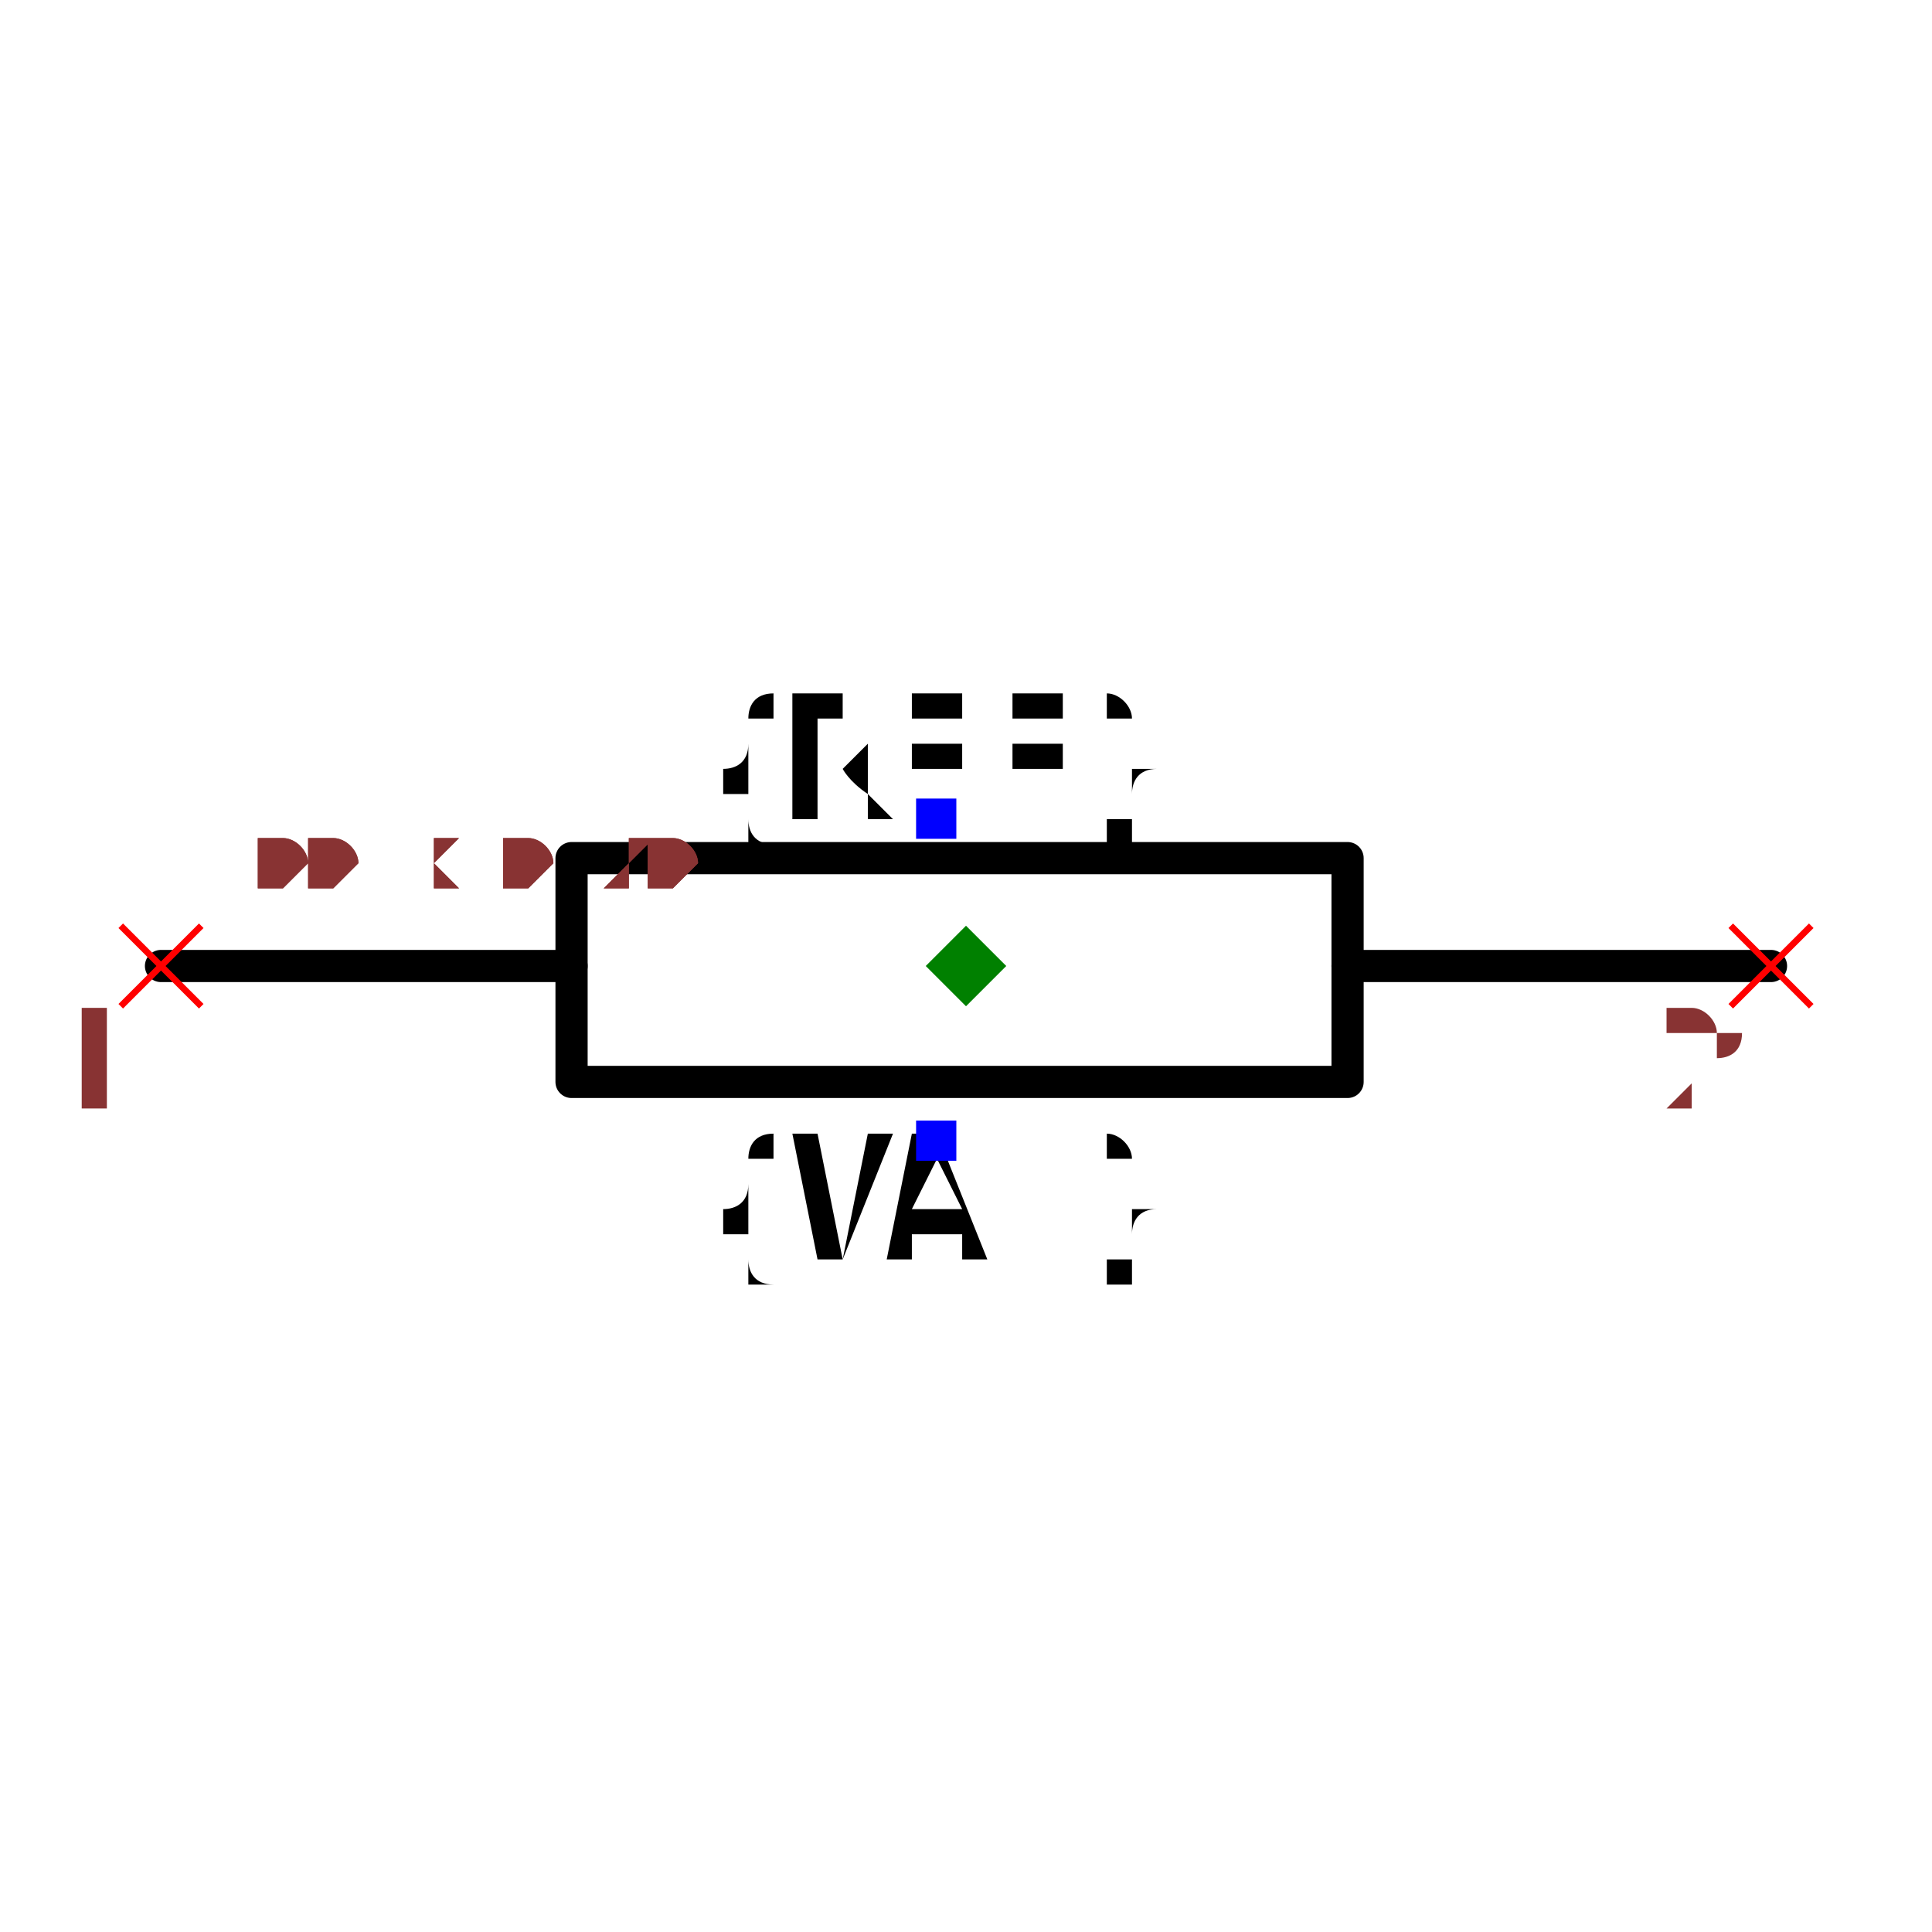
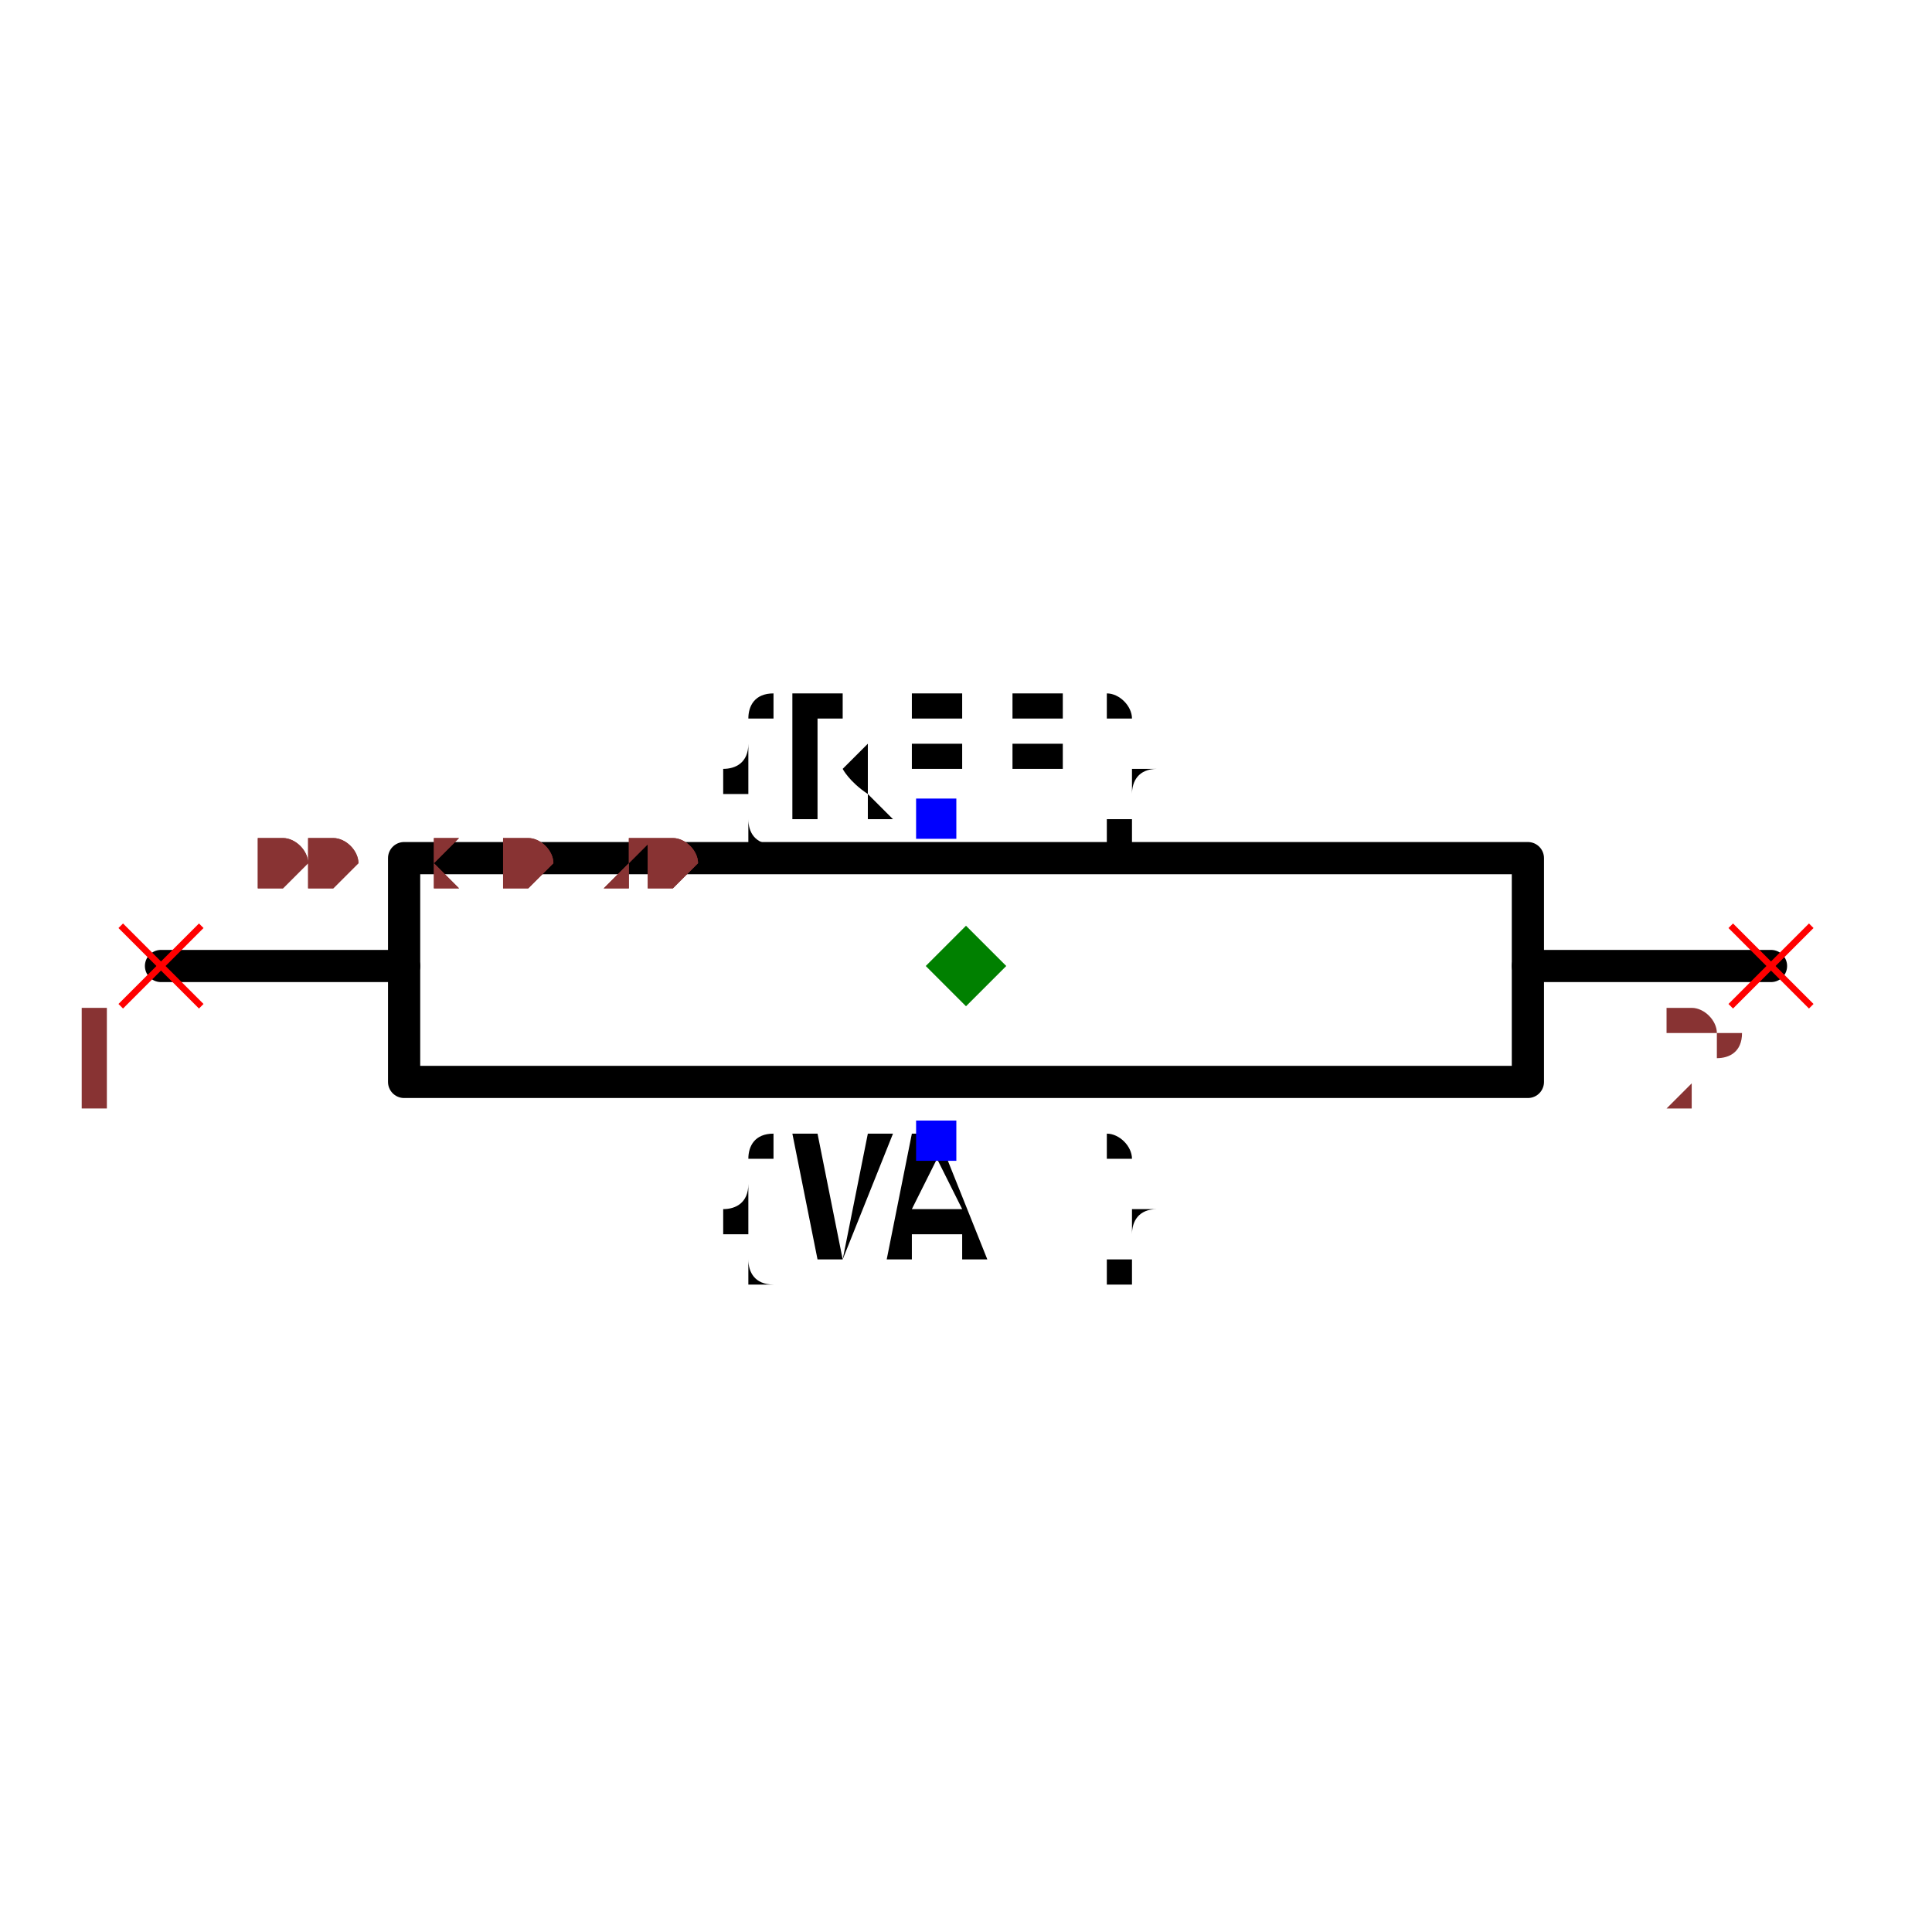
<svg xmlns="http://www.w3.org/2000/svg" width="150" height="150" viewBox="-0.582 -0.146 1.2 0.24">
-   <path d="M-0.482,-0.026 L-0.227,-0.026" fill="none" stroke="black" stroke-width="0.02" stroke-linecap="round" stroke-linejoin="round" />
-   <path d="M0.255,-0.026 L0.518,-0.026" fill="none" stroke="black" stroke-width="0.02" stroke-linecap="round" stroke-linejoin="round" />
-   <path d="M0.018,-0.093 L0.255,-0.093 L0.255,0.046 L-0.227,0.046 L-0.227,-0.093 L0.018,-0.093" fill="none" stroke="black" stroke-width="0.02" stroke-linecap="round" stroke-linejoin="round" />
+   <path d="M-0.482,-0.026 L-0.331,-0.026" fill="none" stroke="black" stroke-width="0.02" stroke-linecap="round" stroke-linejoin="round" />
+   <path d="M0.367,-0.026 L0.518,-0.026" fill="none" stroke="black" stroke-width="0.02" stroke-linecap="round" stroke-linejoin="round" />
+   <path d="M0.018,-0.093 L0.367,-0.093 L0.367,0.046 L-0.331,0.046 L-0.331,-0.093 L0.018,-0.093" fill="none" stroke="black" stroke-width="0.02" stroke-linecap="round" stroke-linejoin="round" />
  <text x="0" y="-0.118" dx="0" dy="0" text-anchor="middle" style="font: 0.1px monospace; fill: black">{REF}</text>
  <rect x="-0.013" y="-0.13" width="0.025" height="0.025" fill="blue" />
  <text x="0" y="0.082" dx="0" dy="0.075" text-anchor="middle" style="font: 0.1px monospace; fill: black">{VAL}</text>
  <rect x="-0.013" y="0.07" width="0.025" height="0.025" fill="blue" />
  <line x1="-0.507" y1="-0.051" x2="-0.457" y2="-0.001" stroke="red" stroke-width="0.004" />
  <line x1="-0.507" y1="-0.001" x2="-0.457" y2="-0.051" stroke="red" stroke-width="0.004" />
  <text x="-0.522" y="0.064" text-anchor="middle" style="font: 0.08px monospace; fill: #833;">1</text>
  <line x1="0.493" y1="-0.051" x2="0.543" y2="-0.001" stroke="red" stroke-width="0.004" />
  <line x1="0.493" y1="-0.001" x2="0.543" y2="-0.051" stroke="red" stroke-width="0.004" />
  <text x="0.478" y="0.064" text-anchor="middle" style="font: 0.08px monospace; fill: #833;">2</text>
  <path d="M 0.018 -0.051 L 0.043 -0.026 L 0.018 -0.001 L -0.007 -0.026 Z" fill="green" />
  <text x="-0.482" y="-0.074" style="font: 0.05px monospace; fill: #833;">1.00 x 0.20</text>
  <text x="-0.482" y="-0.074" style="font: 0.05px monospace; fill: #833;">1.00 x 0.20</text>
</svg>
